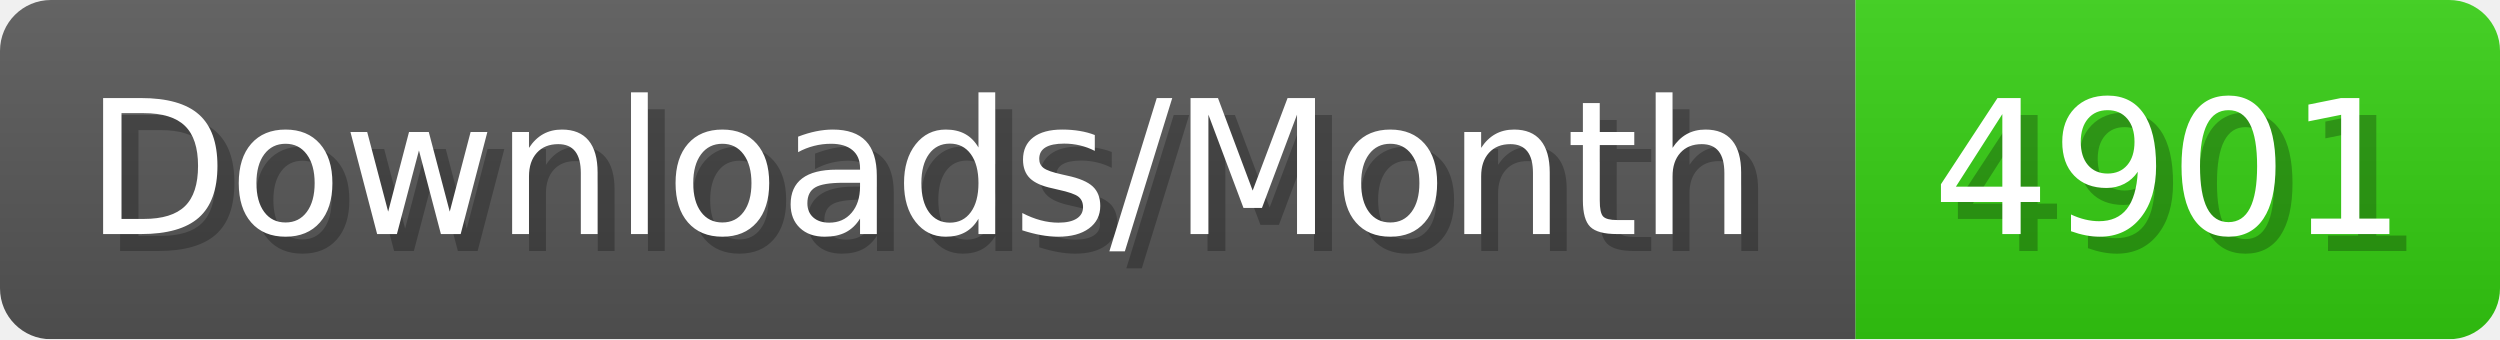
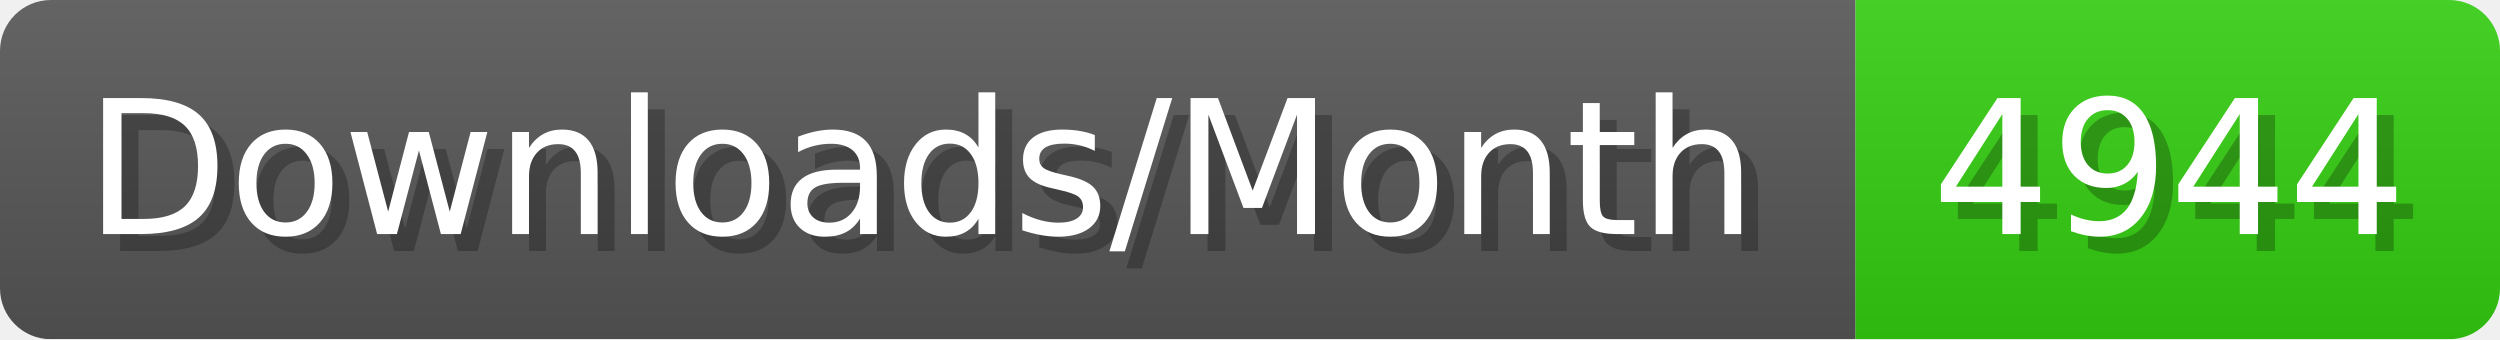
- <svg xmlns="http://www.w3.org/2000/svg" width="147.4" height="20" viewBox="0 0 1474 200" role="img" aria-label="Downloads/Month: 4901">
+ <svg xmlns="http://www.w3.org/2000/svg" width="147.4" height="20" viewBox="0 0 1474 200" role="img" aria-label="Downloads/Month: 4944">
  <linearGradient id="YlXUI" x2="0" y2="100%">
    <stop offset="0" stop-opacity=".1" stop-color="#EEE" />
    <stop offset="1" stop-opacity=".1" />
  </linearGradient>
  <mask id="JHhop">
    <rect width="1474" height="200" rx="30" fill="#FFF" />
  </mask>
  <g mask="url(#JHhop)">
    <rect width="1094" height="200" fill="#555" />
    <rect width="380" height="200" fill="#3C1" x="1094" />
    <rect width="1474" height="200" fill="url(#YlXUI)" />
  </g>
  <g aria-hidden="true" fill="#fff" text-anchor="start" font-family="Verdana,DejaVu Sans,sans-serif" font-size="110">
    <text x="60" y="148" textLength="994" fill="#000" opacity="0.25">Downloads/Month</text>
    <text x="50" y="138" textLength="994">Downloads/Month</text>
-     <text x="1149" y="148" textLength="280" fill="#000" opacity="0.25">4901</text>
-     <text x="1139" y="138" textLength="280">4901</text>
+     <text x="1149" y="148" textLength="280" fill="#000" opacity="0.25">4944</text>
+     <text x="1139" y="138" textLength="280">4944</text>
  </g>
</svg>
